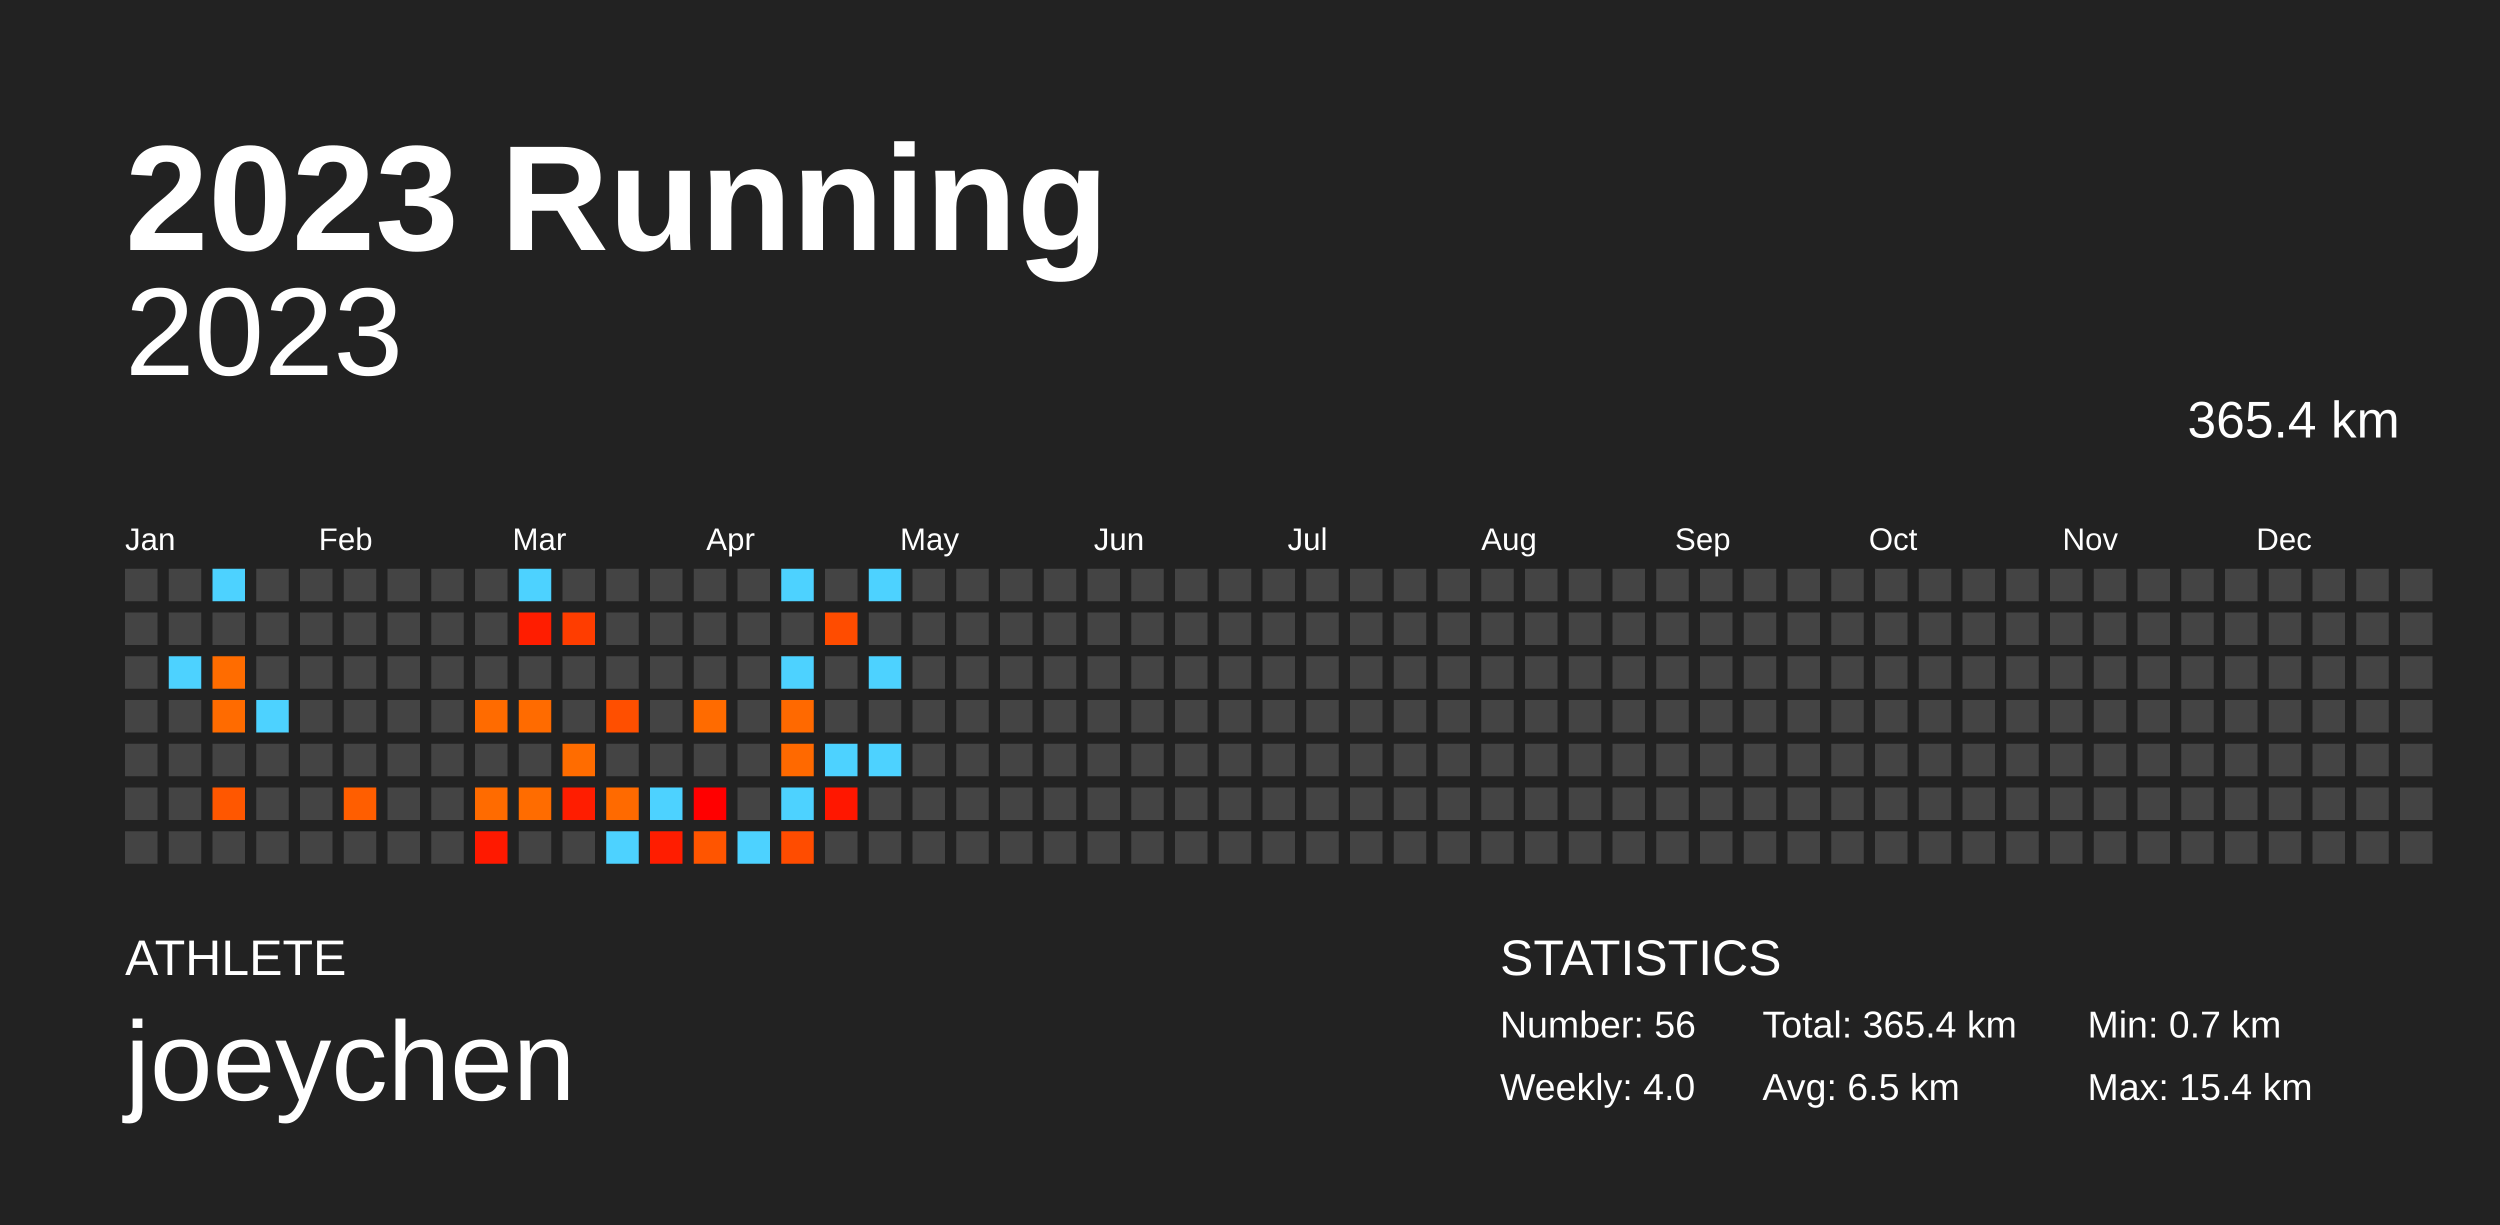
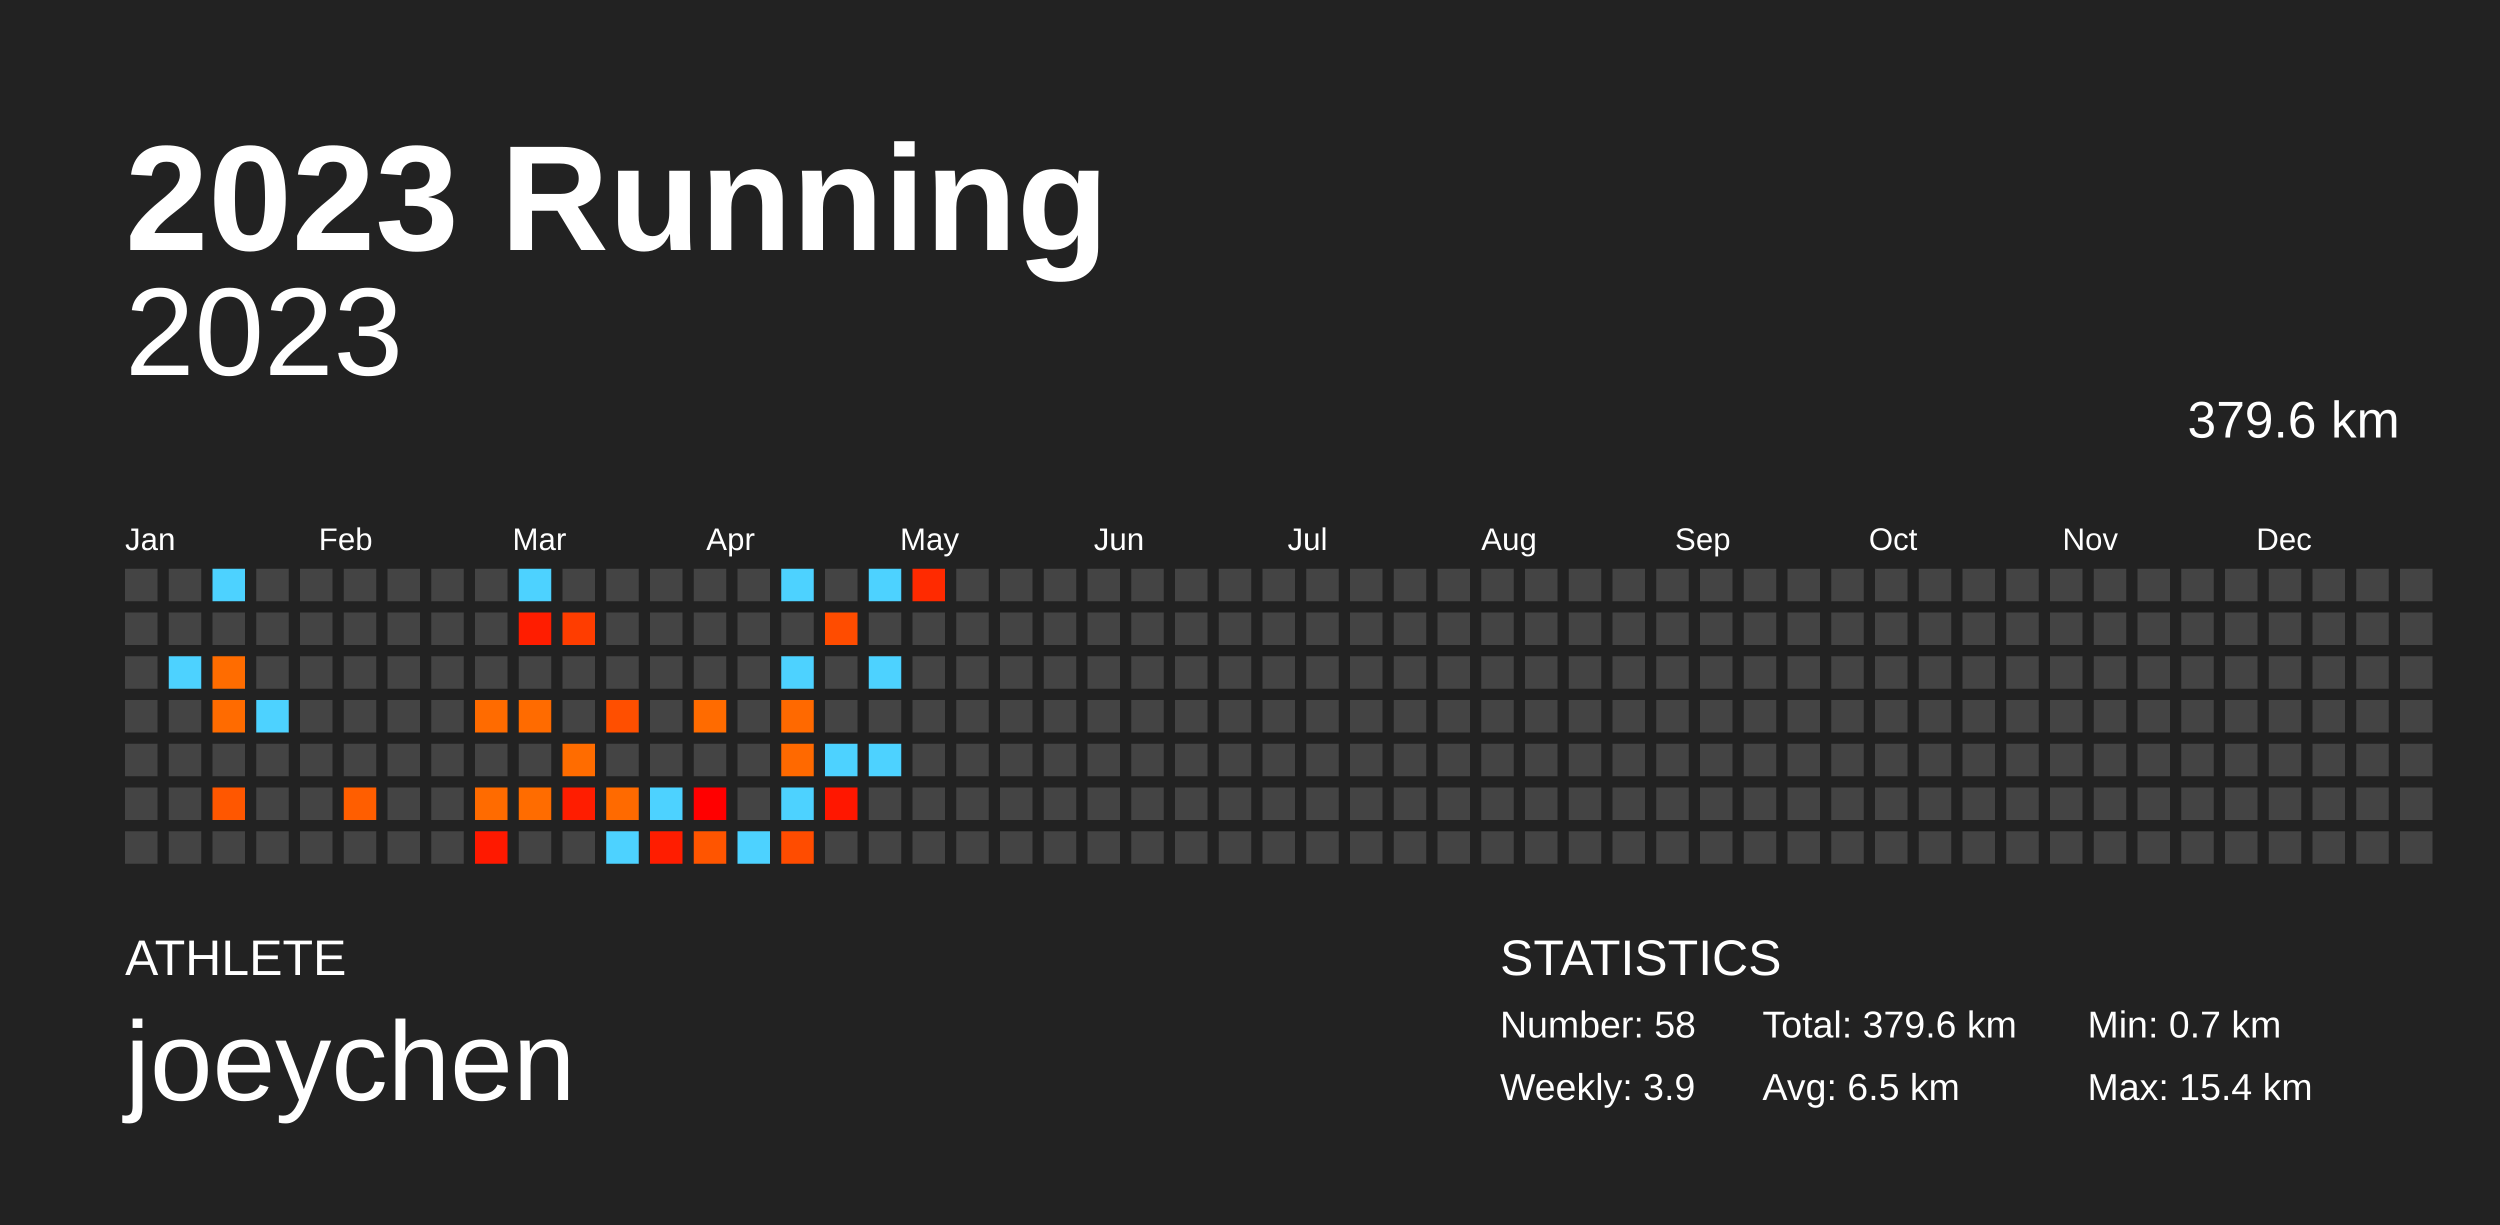
<svg xmlns="http://www.w3.org/2000/svg" baseProfile="full" height="98mm" version="1.1" viewBox="0,0,200,98" width="200mm">
  <defs />
  <rect fill="#222222" height="98" width="200" x="0" y="0" />
  <text fill="#FFFFFF" style="font-size:12px; font-family:Arial; font-weight:bold;" x="10" y="20">2023 Running</text>
  <text fill="#FFFFFF" style="font-size:4px; font-family:Arial" x="10" y="78">ATHLETE</text>
  <text fill="#FFFFFF" style="font-size:9px; font-family:Arial" x="10" y="88">joeychen</text>
  <text fill="#FFFFFF" style="font-size:4px; font-family:Arial" x="120" y="78">STATISTICS</text>
-   <text fill="#FFFFFF" style="font-size:3px; font-family:Arial" x="120" y="83">Number: 56</text>
-   <text fill="#FFFFFF" style="font-size:3px; font-family:Arial" x="120" y="88">Weekly: 4.0</text>
-   <text fill="#FFFFFF" style="font-size:3px; font-family:Arial" x="141" y="83">Total: 365.4 km</text>
+   <text fill="#FFFFFF" style="font-size:3px; font-family:Arial" x="120" y="83">Number: 58</text>
+   <text fill="#FFFFFF" style="font-size:3px; font-family:Arial" x="120" y="88">Weekly: 3.9</text>
+   <text fill="#FFFFFF" style="font-size:3px; font-family:Arial" x="141" y="83">Total: 379.6 km</text>
  <text fill="#FFFFFF" style="font-size:3px; font-family:Arial" x="141" y="88">Avg: 6.5 km</text>
  <text fill="#FFFFFF" style="font-size:3px; font-family:Arial" x="167" y="83">Min: 0.7 km</text>
  <text fill="#FFFFFF" style="font-size:3px; font-family:Arial" x="167" y="88">Max: 15.4 km</text>
  <text alignment-baseline="hanging" fill="#FFFFFF" style="font-size:10.0px; font-family:Arial;" x="10" y="30">2023</text>
-   <text alignment-baseline="hanging" fill="#FFFFFF" style="font-size:4.125px; font-family:Arial;" x="175" y="35">365.4 km</text>
+   <text alignment-baseline="hanging" fill="#FFFFFF" style="font-size:4.125px; font-family:Arial;" x="175" y="35">379.6 km</text>
  <text fill="#FFFFFF" style="font-size:2.5px; font-family:Arial" x="10.0" y="44">Jan</text>
  <text fill="#FFFFFF" style="font-size:2.5px; font-family:Arial" x="25.5" y="44">Feb</text>
  <text fill="#FFFFFF" style="font-size:2.5px; font-family:Arial" x="41.0" y="44">Mar</text>
  <text fill="#FFFFFF" style="font-size:2.5px; font-family:Arial" x="56.5" y="44">Apr</text>
  <text fill="#FFFFFF" style="font-size:2.5px; font-family:Arial" x="72.0" y="44">May</text>
  <text fill="#FFFFFF" style="font-size:2.5px; font-family:Arial" x="87.5" y="44">Jun</text>
  <text fill="#FFFFFF" style="font-size:2.5px; font-family:Arial" x="103.0" y="44">Jul</text>
  <text fill="#FFFFFF" style="font-size:2.5px; font-family:Arial" x="118.5" y="44">Aug</text>
  <text fill="#FFFFFF" style="font-size:2.5px; font-family:Arial" x="134.0" y="44">Sep</text>
  <text fill="#FFFFFF" style="font-size:2.5px; font-family:Arial" x="149.5" y="44">Oct</text>
  <text fill="#FFFFFF" style="font-size:2.5px; font-family:Arial" x="165.0" y="44">Nov</text>
  <text fill="#FFFFFF" style="font-size:2.5px; font-family:Arial" x="180.5" y="44">Dec</text>
  <rect fill="#444444" height="2.6" width="2.6" x="10.0" y="45.5" />
  <rect fill="#444444" height="2.6" width="2.6" x="10.0" y="49.0" />
  <rect fill="#444444" height="2.6" width="2.6" x="10.0" y="52.5" />
  <rect fill="#444444" height="2.6" width="2.6" x="10.0" y="56.0" />
  <rect fill="#444444" height="2.6" width="2.6" x="10.0" y="59.5" />
  <rect fill="#444444" height="2.6" width="2.6" x="10.0" y="63.0" />
  <rect fill="#444444" height="2.6" width="2.6" x="10.0" y="66.5" />
  <rect fill="#444444" height="2.6" width="2.6" x="13.5" y="45.5" />
  <rect fill="#444444" height="2.6" width="2.6" x="13.5" y="49.0" />
  <rect fill="#4dd2ff" height="2.6" width="2.6" x="13.5" y="52.5" />
  <rect fill="#444444" height="2.6" width="2.6" x="13.5" y="56.0" />
  <rect fill="#444444" height="2.6" width="2.6" x="13.5" y="59.5" />
  <rect fill="#444444" height="2.6" width="2.6" x="13.5" y="63.0" />
  <rect fill="#444444" height="2.6" width="2.6" x="13.5" y="66.5" />
  <rect fill="#4dd2ff" height="2.6" width="2.6" x="17.0" y="45.5" />
  <rect fill="#444444" height="2.6" width="2.6" x="17.0" y="49.0" />
  <rect fill="#ff6c00" height="2.6" width="2.6" x="17.0" y="52.5" />
  <rect fill="#ff6b00" height="2.6" width="2.6" x="17.0" y="56.0" />
  <rect fill="#444444" height="2.6" width="2.6" x="17.0" y="59.5" />
  <rect fill="#ff5700" height="2.6" width="2.6" x="17.0" y="63.0" />
  <rect fill="#444444" height="2.6" width="2.6" x="17.0" y="66.5" />
  <rect fill="#444444" height="2.6" width="2.6" x="20.5" y="45.5" />
  <rect fill="#444444" height="2.6" width="2.6" x="20.5" y="49.0" />
  <rect fill="#444444" height="2.6" width="2.6" x="20.5" y="52.5" />
  <rect fill="#4dd2ff" height="2.6" width="2.6" x="20.5" y="56.0" />
  <rect fill="#444444" height="2.6" width="2.6" x="20.5" y="59.5" />
  <rect fill="#444444" height="2.6" width="2.6" x="20.5" y="63.0" />
  <rect fill="#444444" height="2.6" width="2.6" x="20.5" y="66.5" />
  <rect fill="#444444" height="2.6" width="2.6" x="24.0" y="45.5" />
  <rect fill="#444444" height="2.6" width="2.6" x="24.0" y="49.0" />
  <rect fill="#444444" height="2.6" width="2.6" x="24.0" y="52.5" />
  <rect fill="#444444" height="2.6" width="2.6" x="24.0" y="56.0" />
  <rect fill="#444444" height="2.6" width="2.6" x="24.0" y="59.5" />
  <rect fill="#444444" height="2.6" width="2.6" x="24.0" y="63.0" />
  <rect fill="#444444" height="2.6" width="2.6" x="24.0" y="66.5" />
  <rect fill="#444444" height="2.6" width="2.6" x="27.5" y="45.5" />
  <rect fill="#444444" height="2.6" width="2.6" x="27.5" y="49.0" />
  <rect fill="#444444" height="2.6" width="2.6" x="27.5" y="52.5" />
  <rect fill="#444444" height="2.6" width="2.6" x="27.5" y="56.0" />
  <rect fill="#444444" height="2.6" width="2.6" x="27.5" y="59.5" />
  <rect fill="#ff5e00" height="2.6" width="2.6" x="27.5" y="63.0" />
  <rect fill="#444444" height="2.6" width="2.6" x="27.5" y="66.5" />
  <rect fill="#444444" height="2.6" width="2.6" x="31.0" y="45.5" />
  <rect fill="#444444" height="2.6" width="2.6" x="31.0" y="49.0" />
  <rect fill="#444444" height="2.6" width="2.6" x="31.0" y="52.5" />
  <rect fill="#444444" height="2.6" width="2.6" x="31.0" y="56.0" />
  <rect fill="#444444" height="2.6" width="2.6" x="31.0" y="59.5" />
  <rect fill="#444444" height="2.6" width="2.6" x="31.0" y="63.0" />
  <rect fill="#444444" height="2.6" width="2.6" x="31.0" y="66.5" />
  <rect fill="#444444" height="2.6" width="2.6" x="34.5" y="45.5" />
  <rect fill="#444444" height="2.6" width="2.6" x="34.5" y="49.0" />
  <rect fill="#444444" height="2.6" width="2.6" x="34.5" y="52.5" />
  <rect fill="#444444" height="2.6" width="2.6" x="34.5" y="56.0" />
  <rect fill="#444444" height="2.6" width="2.6" x="34.5" y="59.5" />
  <rect fill="#444444" height="2.6" width="2.6" x="34.5" y="63.0" />
  <rect fill="#444444" height="2.6" width="2.6" x="34.5" y="66.5" />
  <rect fill="#444444" height="2.6" width="2.6" x="38.0" y="45.5" />
  <rect fill="#444444" height="2.6" width="2.6" x="38.0" y="49.0" />
  <rect fill="#444444" height="2.6" width="2.6" x="38.0" y="52.5" />
  <rect fill="#ff6b00" height="2.6" width="2.6" x="38.0" y="56.0" />
  <rect fill="#444444" height="2.6" width="2.6" x="38.0" y="59.5" />
  <rect fill="#ff6b00" height="2.6" width="2.6" x="38.0" y="63.0" />
  <rect fill="#ff1900" height="2.6" width="2.6" x="38.0" y="66.5" />
  <rect fill="#4dd2ff" height="2.6" width="2.6" x="41.5" y="45.5" />
  <rect fill="#ff1d00" height="2.6" width="2.6" x="41.5" y="49.0" />
  <rect fill="#444444" height="2.6" width="2.6" x="41.5" y="52.5" />
  <rect fill="#ff6b00" height="2.6" width="2.6" x="41.5" y="56.0" />
  <rect fill="#444444" height="2.6" width="2.6" x="41.5" y="59.5" />
  <rect fill="#ff6c00" height="2.6" width="2.6" x="41.5" y="63.0" />
  <rect fill="#444444" height="2.6" width="2.6" x="41.5" y="66.5" />
  <rect fill="#444444" height="2.6" width="2.6" x="45.0" y="45.5" />
  <rect fill="#ff3d00" height="2.6" width="2.6" x="45.0" y="49.0" />
  <rect fill="#444444" height="2.6" width="2.6" x="45.0" y="52.5" />
  <rect fill="#444444" height="2.6" width="2.6" x="45.0" y="56.0" />
  <rect fill="#ff6c00" height="2.6" width="2.6" x="45.0" y="59.5" />
  <rect fill="#ff1d00" height="2.6" width="2.6" x="45.0" y="63.0" />
  <rect fill="#444444" height="2.6" width="2.6" x="45.0" y="66.5" />
  <rect fill="#444444" height="2.6" width="2.6" x="48.5" y="45.5" />
  <rect fill="#444444" height="2.6" width="2.6" x="48.5" y="49.0" />
  <rect fill="#444444" height="2.6" width="2.6" x="48.5" y="52.5" />
  <rect fill="#ff4f00" height="2.6" width="2.6" x="48.5" y="56.0" />
  <rect fill="#444444" height="2.6" width="2.6" x="48.5" y="59.5" />
  <rect fill="#ff6a00" height="2.6" width="2.6" x="48.5" y="63.0" />
  <rect fill="#4dd2ff" height="2.6" width="2.6" x="48.5" y="66.5" />
  <rect fill="#444444" height="2.6" width="2.6" x="52.0" y="45.5" />
  <rect fill="#444444" height="2.6" width="2.6" x="52.0" y="49.0" />
  <rect fill="#444444" height="2.6" width="2.6" x="52.0" y="52.5" />
  <rect fill="#444444" height="2.6" width="2.6" x="52.0" y="56.0" />
  <rect fill="#444444" height="2.6" width="2.6" x="52.0" y="59.5" />
  <rect fill="#4dd2ff" height="2.6" width="2.6" x="52.0" y="63.0" />
  <rect fill="#ff1d00" height="2.6" width="2.6" x="52.0" y="66.5" />
  <rect fill="#444444" height="2.6" width="2.6" x="55.5" y="45.5" />
  <rect fill="#444444" height="2.6" width="2.6" x="55.5" y="49.0" />
  <rect fill="#444444" height="2.6" width="2.6" x="55.5" y="52.5" />
  <rect fill="#ff6b00" height="2.6" width="2.6" x="55.5" y="56.0" />
  <rect fill="#444444" height="2.6" width="2.6" x="55.5" y="59.5" />
  <rect fill="#ff0000" height="2.6" width="2.6" x="55.5" y="63.0" />
  <rect fill="#ff5500" height="2.6" width="2.6" x="55.5" y="66.5" />
  <rect fill="#444444" height="2.6" width="2.6" x="59.0" y="45.5" />
  <rect fill="#444444" height="2.6" width="2.6" x="59.0" y="49.0" />
  <rect fill="#444444" height="2.6" width="2.6" x="59.0" y="52.5" />
  <rect fill="#444444" height="2.6" width="2.6" x="59.0" y="56.0" />
  <rect fill="#444444" height="2.6" width="2.6" x="59.0" y="59.5" />
  <rect fill="#444444" height="2.6" width="2.6" x="59.0" y="63.0" />
  <rect fill="#4dd2ff" height="2.6" width="2.6" x="59.0" y="66.5" />
  <rect fill="#4dd2ff" height="2.6" width="2.6" x="62.5" y="45.5" />
  <rect fill="#444444" height="2.6" width="2.6" x="62.5" y="49.0" />
  <rect fill="#4dd2ff" height="2.6" width="2.6" x="62.5" y="52.5" />
  <rect fill="#ff6900" height="2.6" width="2.6" x="62.5" y="56.0" />
  <rect fill="#ff6900" height="2.6" width="2.6" x="62.5" y="59.5" />
  <rect fill="#4dd2ff" height="2.6" width="2.6" x="62.5" y="63.0" />
  <rect fill="#ff4c00" height="2.6" width="2.6" x="62.5" y="66.5" />
  <rect fill="#444444" height="2.6" width="2.6" x="66.0" y="45.5" />
  <rect fill="#ff4c00" height="2.6" width="2.6" x="66.0" y="49.0" />
  <rect fill="#444444" height="2.6" width="2.6" x="66.0" y="52.5" />
  <rect fill="#444444" height="2.6" width="2.6" x="66.0" y="56.0" />
  <rect fill="#4dd2ff" height="2.6" width="2.6" x="66.0" y="59.5" />
  <rect fill="#ff1700" height="2.6" width="2.6" x="66.0" y="63.0" />
  <rect fill="#444444" height="2.6" width="2.6" x="66.0" y="66.5" />
  <rect fill="#4dd2ff" height="2.6" width="2.6" x="69.5" y="45.5" />
  <rect fill="#444444" height="2.6" width="2.6" x="69.5" y="49.0" />
  <rect fill="#4dd2ff" height="2.6" width="2.6" x="69.5" y="52.5" />
  <rect fill="#444444" height="2.6" width="2.6" x="69.5" y="56.0" />
  <rect fill="#4dd2ff" height="2.6" width="2.6" x="69.5" y="59.5" />
  <rect fill="#444444" height="2.6" width="2.6" x="69.5" y="63.0" />
  <rect fill="#444444" height="2.6" width="2.6" x="69.5" y="66.5" />
-   <rect fill="#444444" height="2.6" width="2.6" x="73.0" y="45.5" />
+   <rect fill="#ff2a00" height="2.6" width="2.6" x="73.0" y="45.5" />
  <rect fill="#444444" height="2.6" width="2.6" x="73.0" y="49.0" />
  <rect fill="#444444" height="2.6" width="2.6" x="73.0" y="52.5" />
  <rect fill="#444444" height="2.6" width="2.6" x="73.0" y="56.0" />
  <rect fill="#444444" height="2.6" width="2.6" x="73.0" y="59.5" />
  <rect fill="#444444" height="2.6" width="2.6" x="73.0" y="63.0" />
  <rect fill="#444444" height="2.6" width="2.6" x="73.0" y="66.5" />
  <rect fill="#444444" height="2.6" width="2.6" x="76.5" y="45.5" />
  <rect fill="#444444" height="2.6" width="2.6" x="76.5" y="49.0" />
  <rect fill="#444444" height="2.6" width="2.6" x="76.5" y="52.5" />
  <rect fill="#444444" height="2.6" width="2.6" x="76.5" y="56.0" />
  <rect fill="#444444" height="2.6" width="2.6" x="76.5" y="59.5" />
  <rect fill="#444444" height="2.6" width="2.6" x="76.5" y="63.0" />
  <rect fill="#444444" height="2.6" width="2.6" x="76.5" y="66.5" />
  <rect fill="#444444" height="2.6" width="2.6" x="80.0" y="45.5" />
  <rect fill="#444444" height="2.6" width="2.6" x="80.0" y="49.0" />
  <rect fill="#444444" height="2.6" width="2.6" x="80.0" y="52.5" />
  <rect fill="#444444" height="2.6" width="2.6" x="80.0" y="56.0" />
  <rect fill="#444444" height="2.6" width="2.6" x="80.0" y="59.5" />
  <rect fill="#444444" height="2.6" width="2.6" x="80.0" y="63.0" />
  <rect fill="#444444" height="2.6" width="2.6" x="80.0" y="66.5" />
  <rect fill="#444444" height="2.6" width="2.6" x="83.5" y="45.5" />
  <rect fill="#444444" height="2.6" width="2.6" x="83.5" y="49.0" />
  <rect fill="#444444" height="2.6" width="2.6" x="83.5" y="52.5" />
  <rect fill="#444444" height="2.6" width="2.6" x="83.5" y="56.0" />
  <rect fill="#444444" height="2.6" width="2.6" x="83.5" y="59.5" />
  <rect fill="#444444" height="2.6" width="2.6" x="83.5" y="63.0" />
  <rect fill="#444444" height="2.6" width="2.6" x="83.5" y="66.5" />
  <rect fill="#444444" height="2.6" width="2.6" x="87.0" y="45.5" />
  <rect fill="#444444" height="2.6" width="2.6" x="87.0" y="49.0" />
  <rect fill="#444444" height="2.6" width="2.6" x="87.0" y="52.5" />
  <rect fill="#444444" height="2.6" width="2.6" x="87.0" y="56.0" />
  <rect fill="#444444" height="2.6" width="2.6" x="87.0" y="59.5" />
  <rect fill="#444444" height="2.6" width="2.6" x="87.0" y="63.0" />
  <rect fill="#444444" height="2.6" width="2.6" x="87.0" y="66.5" />
  <rect fill="#444444" height="2.6" width="2.6" x="90.5" y="45.5" />
  <rect fill="#444444" height="2.6" width="2.6" x="90.5" y="49.0" />
  <rect fill="#444444" height="2.6" width="2.6" x="90.5" y="52.5" />
  <rect fill="#444444" height="2.6" width="2.6" x="90.5" y="56.0" />
  <rect fill="#444444" height="2.6" width="2.6" x="90.5" y="59.5" />
  <rect fill="#444444" height="2.6" width="2.6" x="90.5" y="63.0" />
  <rect fill="#444444" height="2.6" width="2.6" x="90.5" y="66.5" />
  <rect fill="#444444" height="2.6" width="2.6" x="94.0" y="45.5" />
  <rect fill="#444444" height="2.6" width="2.6" x="94.0" y="49.0" />
  <rect fill="#444444" height="2.6" width="2.6" x="94.0" y="52.5" />
  <rect fill="#444444" height="2.6" width="2.6" x="94.0" y="56.0" />
  <rect fill="#444444" height="2.6" width="2.6" x="94.0" y="59.5" />
  <rect fill="#444444" height="2.6" width="2.6" x="94.0" y="63.0" />
  <rect fill="#444444" height="2.6" width="2.6" x="94.0" y="66.5" />
  <rect fill="#444444" height="2.6" width="2.6" x="97.5" y="45.5" />
  <rect fill="#444444" height="2.6" width="2.6" x="97.5" y="49.0" />
  <rect fill="#444444" height="2.6" width="2.6" x="97.5" y="52.5" />
  <rect fill="#444444" height="2.6" width="2.6" x="97.5" y="56.0" />
  <rect fill="#444444" height="2.6" width="2.6" x="97.5" y="59.5" />
  <rect fill="#444444" height="2.6" width="2.6" x="97.5" y="63.0" />
  <rect fill="#444444" height="2.6" width="2.6" x="97.5" y="66.5" />
  <rect fill="#444444" height="2.6" width="2.6" x="101.0" y="45.5" />
  <rect fill="#444444" height="2.6" width="2.6" x="101.0" y="49.0" />
  <rect fill="#444444" height="2.6" width="2.6" x="101.0" y="52.5" />
  <rect fill="#444444" height="2.6" width="2.6" x="101.0" y="56.0" />
  <rect fill="#444444" height="2.6" width="2.6" x="101.0" y="59.5" />
  <rect fill="#444444" height="2.6" width="2.6" x="101.0" y="63.0" />
  <rect fill="#444444" height="2.6" width="2.6" x="101.0" y="66.5" />
  <rect fill="#444444" height="2.6" width="2.6" x="104.5" y="45.5" />
  <rect fill="#444444" height="2.6" width="2.6" x="104.5" y="49.0" />
  <rect fill="#444444" height="2.6" width="2.6" x="104.5" y="52.5" />
  <rect fill="#444444" height="2.6" width="2.6" x="104.5" y="56.0" />
  <rect fill="#444444" height="2.6" width="2.6" x="104.5" y="59.5" />
  <rect fill="#444444" height="2.6" width="2.6" x="104.5" y="63.0" />
  <rect fill="#444444" height="2.6" width="2.6" x="104.5" y="66.5" />
  <rect fill="#444444" height="2.6" width="2.6" x="108.0" y="45.5" />
  <rect fill="#444444" height="2.6" width="2.6" x="108.0" y="49.0" />
  <rect fill="#444444" height="2.6" width="2.6" x="108.0" y="52.5" />
  <rect fill="#444444" height="2.6" width="2.6" x="108.0" y="56.0" />
  <rect fill="#444444" height="2.6" width="2.6" x="108.0" y="59.5" />
  <rect fill="#444444" height="2.6" width="2.6" x="108.0" y="63.0" />
  <rect fill="#444444" height="2.6" width="2.6" x="108.0" y="66.5" />
  <rect fill="#444444" height="2.6" width="2.6" x="111.5" y="45.5" />
  <rect fill="#444444" height="2.6" width="2.6" x="111.5" y="49.0" />
  <rect fill="#444444" height="2.6" width="2.6" x="111.5" y="52.5" />
  <rect fill="#444444" height="2.6" width="2.6" x="111.5" y="56.0" />
  <rect fill="#444444" height="2.6" width="2.6" x="111.5" y="59.5" />
  <rect fill="#444444" height="2.6" width="2.6" x="111.5" y="63.0" />
  <rect fill="#444444" height="2.6" width="2.6" x="111.5" y="66.5" />
  <rect fill="#444444" height="2.6" width="2.6" x="115.0" y="45.5" />
  <rect fill="#444444" height="2.6" width="2.6" x="115.0" y="49.0" />
  <rect fill="#444444" height="2.6" width="2.6" x="115.0" y="52.5" />
  <rect fill="#444444" height="2.6" width="2.6" x="115.0" y="56.0" />
  <rect fill="#444444" height="2.6" width="2.6" x="115.0" y="59.5" />
  <rect fill="#444444" height="2.6" width="2.6" x="115.0" y="63.0" />
  <rect fill="#444444" height="2.6" width="2.6" x="115.0" y="66.5" />
  <rect fill="#444444" height="2.6" width="2.6" x="118.5" y="45.5" />
  <rect fill="#444444" height="2.6" width="2.6" x="118.5" y="49.0" />
  <rect fill="#444444" height="2.6" width="2.6" x="118.5" y="52.5" />
  <rect fill="#444444" height="2.6" width="2.6" x="118.5" y="56.0" />
  <rect fill="#444444" height="2.6" width="2.6" x="118.5" y="59.5" />
  <rect fill="#444444" height="2.6" width="2.6" x="118.5" y="63.0" />
  <rect fill="#444444" height="2.6" width="2.6" x="118.5" y="66.5" />
  <rect fill="#444444" height="2.6" width="2.6" x="122.0" y="45.5" />
  <rect fill="#444444" height="2.6" width="2.6" x="122.0" y="49.0" />
  <rect fill="#444444" height="2.6" width="2.6" x="122.0" y="52.5" />
  <rect fill="#444444" height="2.6" width="2.6" x="122.0" y="56.0" />
  <rect fill="#444444" height="2.6" width="2.6" x="122.0" y="59.5" />
  <rect fill="#444444" height="2.6" width="2.6" x="122.0" y="63.0" />
  <rect fill="#444444" height="2.6" width="2.6" x="122.0" y="66.5" />
  <rect fill="#444444" height="2.6" width="2.6" x="125.5" y="45.5" />
  <rect fill="#444444" height="2.6" width="2.6" x="125.5" y="49.0" />
  <rect fill="#444444" height="2.6" width="2.6" x="125.5" y="52.5" />
  <rect fill="#444444" height="2.6" width="2.6" x="125.5" y="56.0" />
  <rect fill="#444444" height="2.6" width="2.6" x="125.5" y="59.5" />
  <rect fill="#444444" height="2.6" width="2.6" x="125.5" y="63.0" />
  <rect fill="#444444" height="2.6" width="2.6" x="125.5" y="66.5" />
  <rect fill="#444444" height="2.6" width="2.6" x="129.0" y="45.5" />
  <rect fill="#444444" height="2.6" width="2.6" x="129.0" y="49.0" />
  <rect fill="#444444" height="2.6" width="2.6" x="129.0" y="52.5" />
  <rect fill="#444444" height="2.6" width="2.6" x="129.0" y="56.0" />
  <rect fill="#444444" height="2.6" width="2.6" x="129.0" y="59.5" />
  <rect fill="#444444" height="2.6" width="2.6" x="129.0" y="63.0" />
  <rect fill="#444444" height="2.6" width="2.6" x="129.0" y="66.5" />
  <rect fill="#444444" height="2.6" width="2.6" x="132.5" y="45.5" />
  <rect fill="#444444" height="2.6" width="2.6" x="132.5" y="49.0" />
  <rect fill="#444444" height="2.6" width="2.6" x="132.5" y="52.5" />
  <rect fill="#444444" height="2.6" width="2.6" x="132.5" y="56.0" />
  <rect fill="#444444" height="2.6" width="2.6" x="132.5" y="59.5" />
  <rect fill="#444444" height="2.6" width="2.6" x="132.5" y="63.0" />
  <rect fill="#444444" height="2.6" width="2.6" x="132.5" y="66.5" />
  <rect fill="#444444" height="2.6" width="2.6" x="136.0" y="45.5" />
  <rect fill="#444444" height="2.6" width="2.6" x="136.0" y="49.0" />
  <rect fill="#444444" height="2.6" width="2.6" x="136.0" y="52.5" />
  <rect fill="#444444" height="2.6" width="2.6" x="136.0" y="56.0" />
  <rect fill="#444444" height="2.6" width="2.6" x="136.0" y="59.5" />
  <rect fill="#444444" height="2.6" width="2.6" x="136.0" y="63.0" />
  <rect fill="#444444" height="2.6" width="2.6" x="136.0" y="66.5" />
  <rect fill="#444444" height="2.6" width="2.6" x="139.5" y="45.5" />
  <rect fill="#444444" height="2.6" width="2.6" x="139.5" y="49.0" />
  <rect fill="#444444" height="2.6" width="2.6" x="139.5" y="52.5" />
  <rect fill="#444444" height="2.6" width="2.6" x="139.5" y="56.0" />
  <rect fill="#444444" height="2.6" width="2.6" x="139.5" y="59.5" />
  <rect fill="#444444" height="2.6" width="2.6" x="139.5" y="63.0" />
  <rect fill="#444444" height="2.6" width="2.6" x="139.5" y="66.5" />
  <rect fill="#444444" height="2.6" width="2.6" x="143.0" y="45.5" />
  <rect fill="#444444" height="2.6" width="2.6" x="143.0" y="49.0" />
  <rect fill="#444444" height="2.6" width="2.6" x="143.0" y="52.5" />
  <rect fill="#444444" height="2.6" width="2.6" x="143.0" y="56.0" />
  <rect fill="#444444" height="2.6" width="2.6" x="143.0" y="59.5" />
  <rect fill="#444444" height="2.6" width="2.6" x="143.0" y="63.0" />
  <rect fill="#444444" height="2.6" width="2.6" x="143.0" y="66.5" />
  <rect fill="#444444" height="2.6" width="2.6" x="146.5" y="45.5" />
  <rect fill="#444444" height="2.6" width="2.6" x="146.5" y="49.0" />
  <rect fill="#444444" height="2.6" width="2.6" x="146.5" y="52.5" />
  <rect fill="#444444" height="2.6" width="2.6" x="146.5" y="56.0" />
  <rect fill="#444444" height="2.6" width="2.6" x="146.5" y="59.5" />
  <rect fill="#444444" height="2.6" width="2.6" x="146.5" y="63.0" />
  <rect fill="#444444" height="2.6" width="2.6" x="146.5" y="66.5" />
  <rect fill="#444444" height="2.6" width="2.6" x="150.0" y="45.5" />
  <rect fill="#444444" height="2.6" width="2.6" x="150.0" y="49.0" />
  <rect fill="#444444" height="2.6" width="2.6" x="150.0" y="52.5" />
  <rect fill="#444444" height="2.6" width="2.6" x="150.0" y="56.0" />
  <rect fill="#444444" height="2.6" width="2.6" x="150.0" y="59.5" />
  <rect fill="#444444" height="2.6" width="2.6" x="150.0" y="63.0" />
  <rect fill="#444444" height="2.6" width="2.6" x="150.0" y="66.5" />
  <rect fill="#444444" height="2.6" width="2.6" x="153.5" y="45.5" />
  <rect fill="#444444" height="2.6" width="2.6" x="153.5" y="49.0" />
  <rect fill="#444444" height="2.6" width="2.6" x="153.5" y="52.5" />
  <rect fill="#444444" height="2.6" width="2.6" x="153.5" y="56.0" />
  <rect fill="#444444" height="2.6" width="2.6" x="153.5" y="59.5" />
  <rect fill="#444444" height="2.6" width="2.6" x="153.5" y="63.0" />
  <rect fill="#444444" height="2.6" width="2.6" x="153.5" y="66.5" />
  <rect fill="#444444" height="2.6" width="2.6" x="157.0" y="45.5" />
  <rect fill="#444444" height="2.6" width="2.6" x="157.0" y="49.0" />
  <rect fill="#444444" height="2.6" width="2.6" x="157.0" y="52.5" />
  <rect fill="#444444" height="2.6" width="2.6" x="157.0" y="56.0" />
  <rect fill="#444444" height="2.6" width="2.6" x="157.0" y="59.5" />
  <rect fill="#444444" height="2.6" width="2.6" x="157.0" y="63.0" />
  <rect fill="#444444" height="2.6" width="2.6" x="157.0" y="66.5" />
  <rect fill="#444444" height="2.6" width="2.6" x="160.5" y="45.5" />
  <rect fill="#444444" height="2.6" width="2.6" x="160.5" y="49.0" />
  <rect fill="#444444" height="2.6" width="2.6" x="160.5" y="52.5" />
  <rect fill="#444444" height="2.6" width="2.6" x="160.5" y="56.0" />
  <rect fill="#444444" height="2.6" width="2.6" x="160.5" y="59.5" />
  <rect fill="#444444" height="2.6" width="2.6" x="160.5" y="63.0" />
  <rect fill="#444444" height="2.6" width="2.6" x="160.5" y="66.5" />
  <rect fill="#444444" height="2.6" width="2.6" x="164.0" y="45.5" />
  <rect fill="#444444" height="2.6" width="2.6" x="164.0" y="49.0" />
  <rect fill="#444444" height="2.6" width="2.6" x="164.0" y="52.5" />
  <rect fill="#444444" height="2.6" width="2.6" x="164.0" y="56.0" />
  <rect fill="#444444" height="2.6" width="2.6" x="164.0" y="59.5" />
  <rect fill="#444444" height="2.6" width="2.6" x="164.0" y="63.0" />
  <rect fill="#444444" height="2.6" width="2.6" x="164.0" y="66.5" />
  <rect fill="#444444" height="2.6" width="2.6" x="167.5" y="45.5" />
  <rect fill="#444444" height="2.6" width="2.6" x="167.5" y="49.0" />
  <rect fill="#444444" height="2.6" width="2.6" x="167.5" y="52.5" />
  <rect fill="#444444" height="2.6" width="2.6" x="167.5" y="56.0" />
  <rect fill="#444444" height="2.6" width="2.6" x="167.5" y="59.5" />
  <rect fill="#444444" height="2.6" width="2.6" x="167.5" y="63.0" />
  <rect fill="#444444" height="2.6" width="2.6" x="167.5" y="66.5" />
  <rect fill="#444444" height="2.6" width="2.6" x="171.0" y="45.5" />
  <rect fill="#444444" height="2.6" width="2.6" x="171.0" y="49.0" />
  <rect fill="#444444" height="2.6" width="2.6" x="171.0" y="52.5" />
  <rect fill="#444444" height="2.6" width="2.6" x="171.0" y="56.0" />
  <rect fill="#444444" height="2.6" width="2.6" x="171.0" y="59.5" />
  <rect fill="#444444" height="2.6" width="2.6" x="171.0" y="63.0" />
  <rect fill="#444444" height="2.6" width="2.6" x="171.0" y="66.5" />
  <rect fill="#444444" height="2.6" width="2.6" x="174.5" y="45.5" />
  <rect fill="#444444" height="2.6" width="2.6" x="174.5" y="49.0" />
  <rect fill="#444444" height="2.6" width="2.6" x="174.5" y="52.5" />
  <rect fill="#444444" height="2.6" width="2.6" x="174.5" y="56.0" />
  <rect fill="#444444" height="2.6" width="2.6" x="174.5" y="59.5" />
  <rect fill="#444444" height="2.6" width="2.6" x="174.5" y="63.0" />
  <rect fill="#444444" height="2.6" width="2.6" x="174.5" y="66.5" />
  <rect fill="#444444" height="2.6" width="2.6" x="178.0" y="45.5" />
  <rect fill="#444444" height="2.6" width="2.6" x="178.0" y="49.0" />
  <rect fill="#444444" height="2.6" width="2.6" x="178.0" y="52.5" />
  <rect fill="#444444" height="2.6" width="2.6" x="178.0" y="56.0" />
  <rect fill="#444444" height="2.6" width="2.6" x="178.0" y="59.5" />
  <rect fill="#444444" height="2.6" width="2.6" x="178.0" y="63.0" />
  <rect fill="#444444" height="2.6" width="2.6" x="178.0" y="66.5" />
  <rect fill="#444444" height="2.6" width="2.6" x="181.5" y="45.5" />
  <rect fill="#444444" height="2.6" width="2.6" x="181.5" y="49.0" />
  <rect fill="#444444" height="2.6" width="2.6" x="181.5" y="52.5" />
  <rect fill="#444444" height="2.6" width="2.6" x="181.5" y="56.0" />
  <rect fill="#444444" height="2.6" width="2.6" x="181.5" y="59.5" />
  <rect fill="#444444" height="2.6" width="2.6" x="181.5" y="63.0" />
  <rect fill="#444444" height="2.6" width="2.6" x="181.5" y="66.5" />
  <rect fill="#444444" height="2.6" width="2.6" x="185.0" y="45.5" />
  <rect fill="#444444" height="2.6" width="2.6" x="185.0" y="49.0" />
  <rect fill="#444444" height="2.6" width="2.6" x="185.0" y="52.5" />
  <rect fill="#444444" height="2.6" width="2.6" x="185.0" y="56.0" />
  <rect fill="#444444" height="2.6" width="2.6" x="185.0" y="59.5" />
  <rect fill="#444444" height="2.6" width="2.6" x="185.0" y="63.0" />
  <rect fill="#444444" height="2.6" width="2.6" x="185.0" y="66.5" />
  <rect fill="#444444" height="2.6" width="2.6" x="188.5" y="45.5" />
  <rect fill="#444444" height="2.6" width="2.6" x="188.5" y="49.0" />
  <rect fill="#444444" height="2.6" width="2.6" x="188.5" y="52.5" />
  <rect fill="#444444" height="2.6" width="2.6" x="188.5" y="56.0" />
  <rect fill="#444444" height="2.6" width="2.6" x="188.5" y="59.5" />
  <rect fill="#444444" height="2.6" width="2.6" x="188.5" y="63.0" />
  <rect fill="#444444" height="2.6" width="2.6" x="188.5" y="66.5" />
  <rect fill="#444444" height="2.6" width="2.6" x="192.0" y="45.5" />
  <rect fill="#444444" height="2.6" width="2.6" x="192.0" y="49.0" />
  <rect fill="#444444" height="2.6" width="2.6" x="192.0" y="52.5" />
  <rect fill="#444444" height="2.6" width="2.6" x="192.0" y="56.0" />
  <rect fill="#444444" height="2.6" width="2.6" x="192.0" y="59.5" />
  <rect fill="#444444" height="2.6" width="2.6" x="192.0" y="63.0" />
  <rect fill="#444444" height="2.6" width="2.6" x="192.0" y="66.5" />
</svg>
